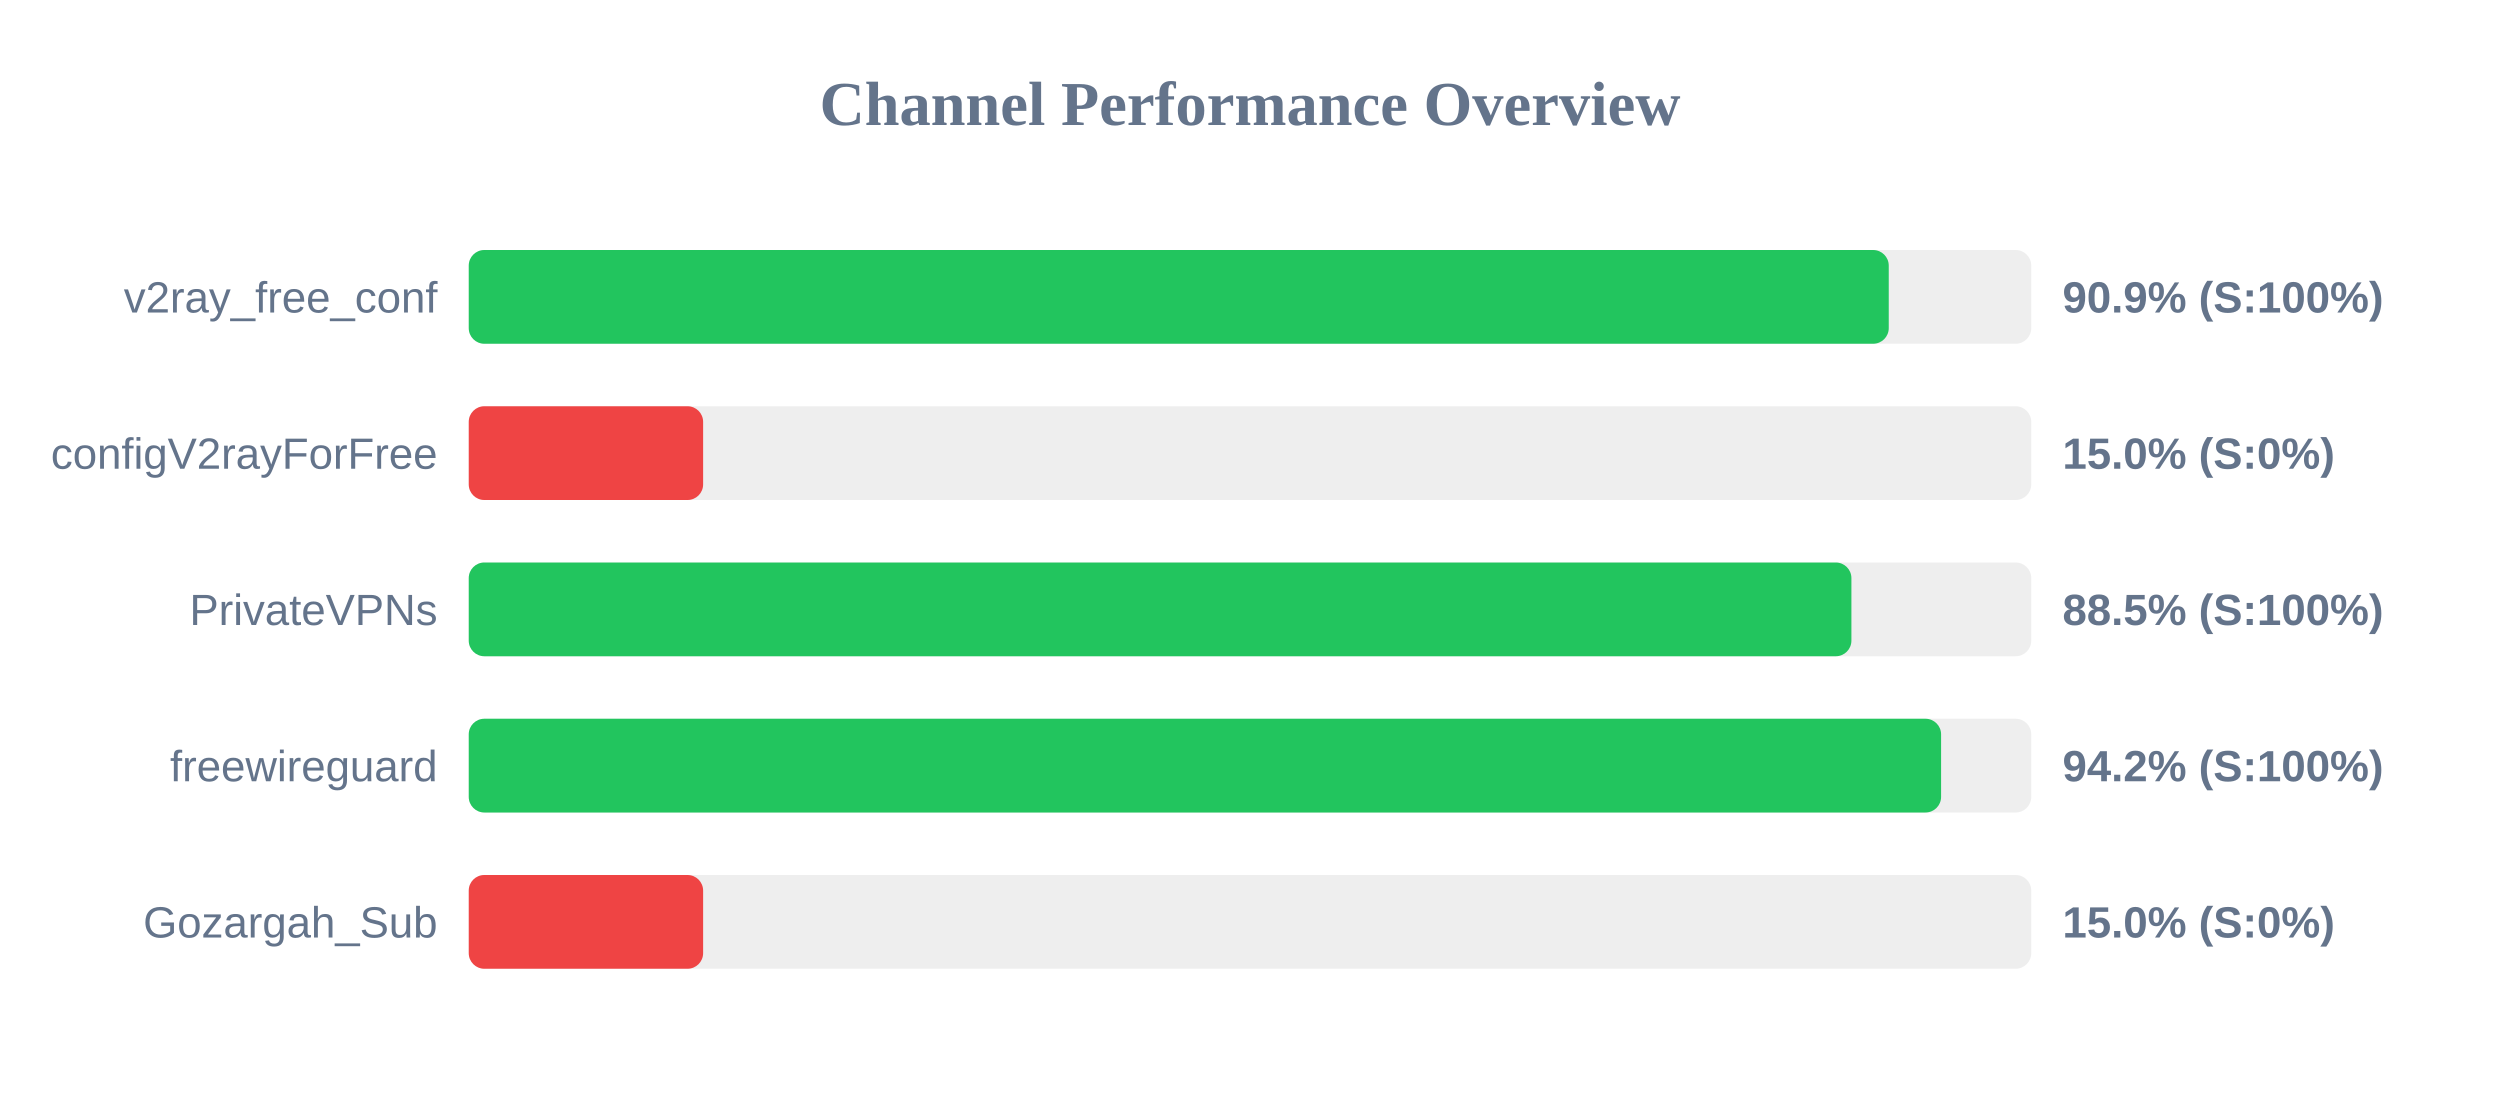
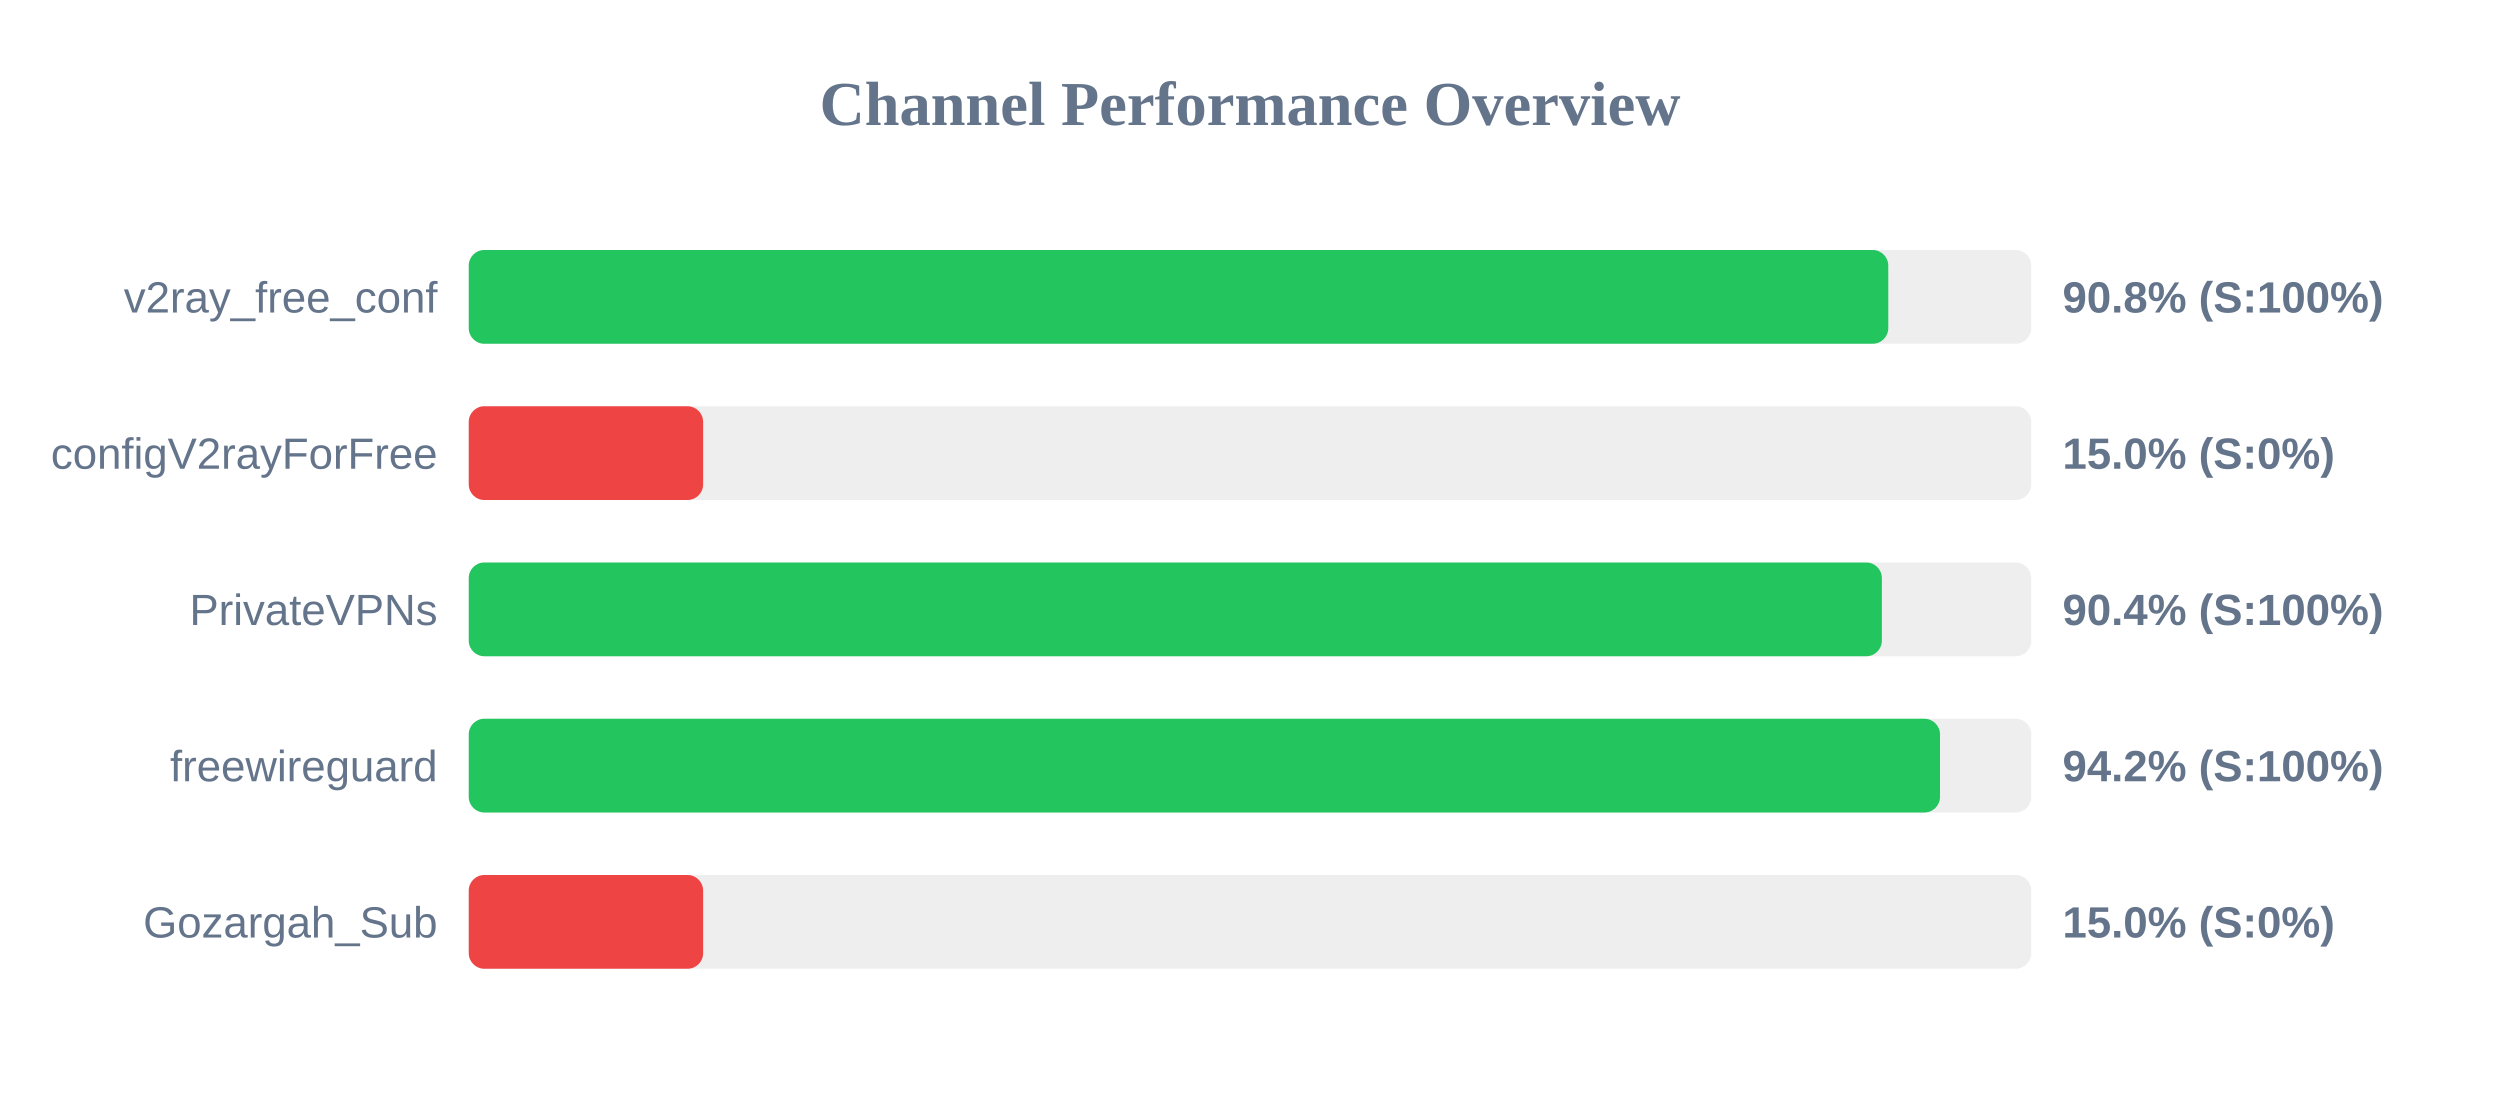
<svg xmlns="http://www.w3.org/2000/svg" width="800" height="350" version="1.1">
  <style>
        .row { font: 14px Arial; fill: #64748b; }
        .score { font: bold 14px Arial; fill: #64748b; }
    </style>
  <text x="400" y="40" text-anchor="middle" font-size="20px" font-weight="bold" fill="#64748b">Channel Performance Overview</text>
  <rect x="150" y="80" width="500" height="30" fill="#eee" rx="5" />
-   <rect x="150" y="80" width="454.4" height="30" fill="#22c55e" rx="5" />
+   <rect x="150" y="80" width="454.25" height="30" fill="#22c55e" rx="5" />
  <text x="140" y="100" text-anchor="end" class="row">v2ray_free_conf</text>
-   <text x="660" y="100" text-anchor="start" class="score">90.9% (S:100%)</text>
+   <text x="660" y="100" text-anchor="start" class="score">90.8% (S:100%)</text>
  <rect x="150" y="130" width="500" height="30" fill="#eee" rx="5" />
  <rect x="150" y="130" width="75.0" height="30" fill="#ef4444" rx="5" />
  <text x="140" y="150" text-anchor="end" class="row">configV2rayForFree</text>
  <text x="660" y="150" text-anchor="start" class="score">15.0% (S:0%)</text>
  <rect x="150" y="180" width="500" height="30" fill="#eee" rx="5" />
-   <rect x="150" y="180" width="442.45" height="30" fill="#22c55e" rx="5" />
+   <rect x="150" y="180" width="452.2" height="30" fill="#22c55e" rx="5" />
  <text x="140" y="200" text-anchor="end" class="row">PrivateVPNs</text>
-   <text x="660" y="200" text-anchor="start" class="score">88.5% (S:100%)</text>
+   <text x="660" y="200" text-anchor="start" class="score">90.4% (S:100%)</text>
  <rect x="150" y="230" width="500" height="30" fill="#eee" rx="5" />
-   <rect x="150" y="230" width="471.15" height="30" fill="#22c55e" rx="5" />
+   <rect x="150" y="230" width="470.8" height="30" fill="#22c55e" rx="5" />
  <text x="140" y="250" text-anchor="end" class="row">freewireguard</text>
  <text x="660" y="250" text-anchor="start" class="score">94.2% (S:100%)</text>
  <rect x="150" y="280" width="500" height="30" fill="#eee" rx="5" />
  <rect x="150" y="280" width="75.0" height="30" fill="#ef4444" rx="5" />
  <text x="140" y="300" text-anchor="end" class="row">Gozargah_Sub</text>
  <text x="660" y="300" text-anchor="start" class="score">15.0% (S:0%)</text>
</svg>
